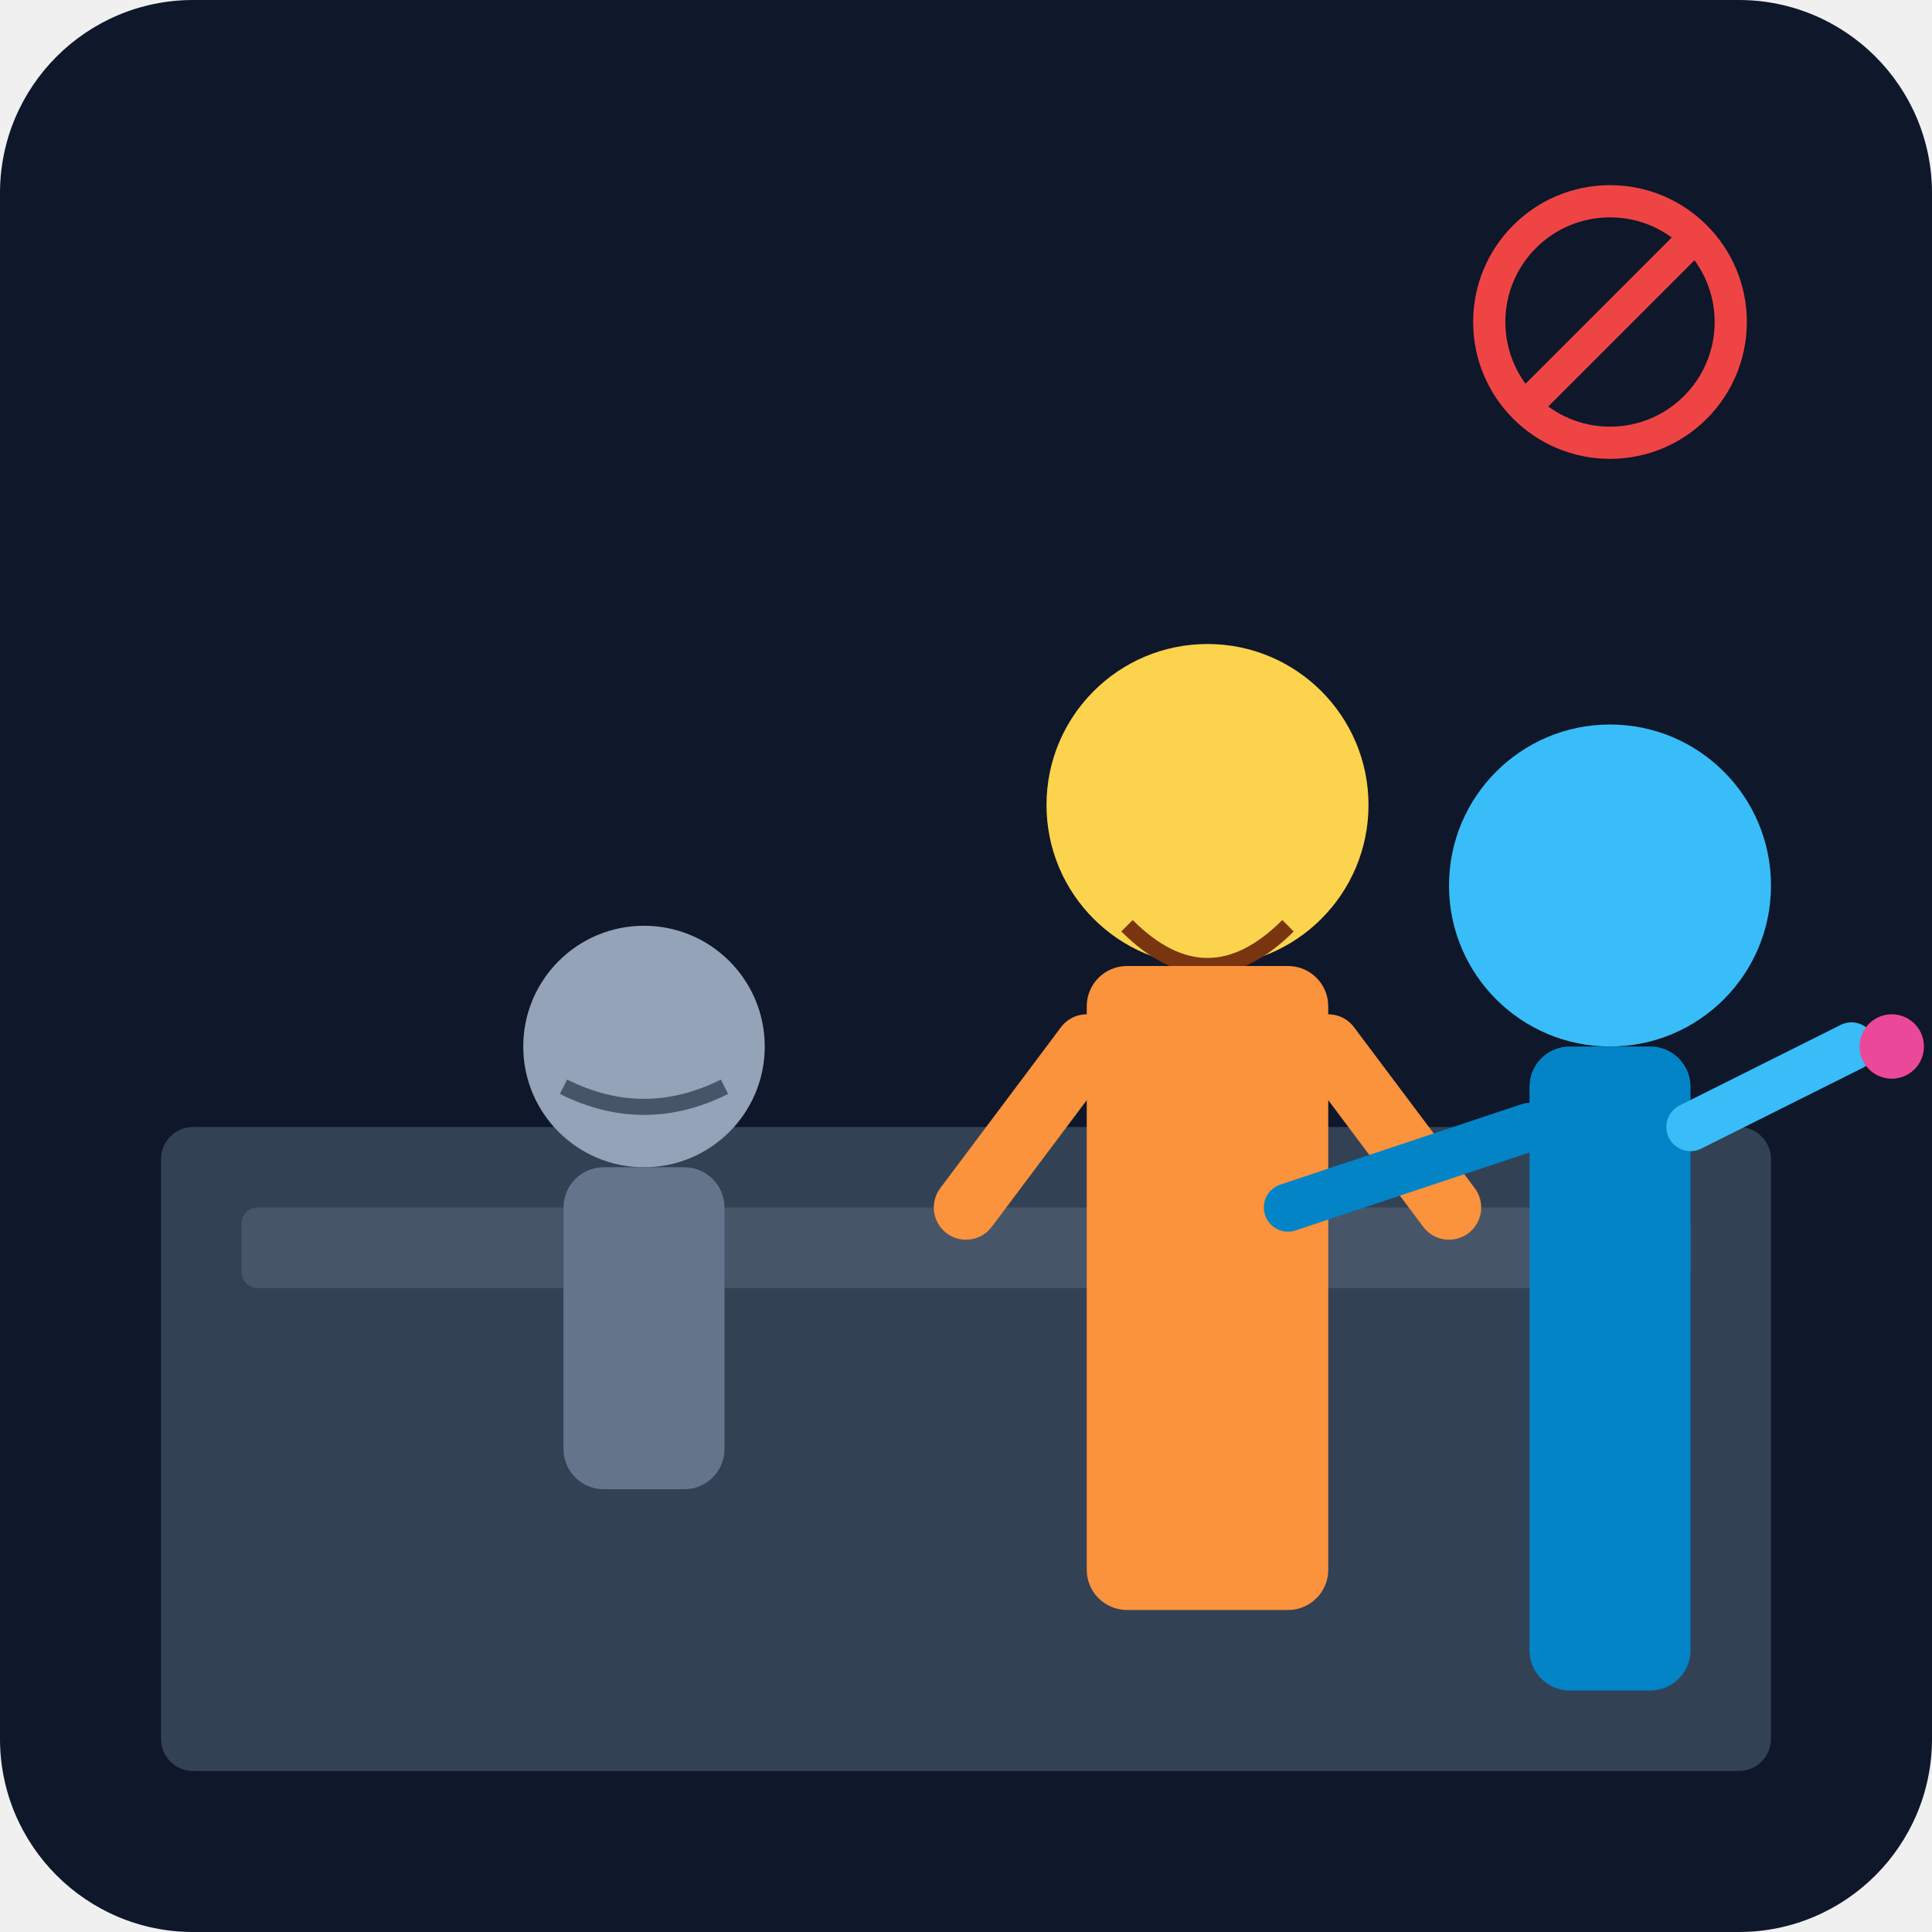
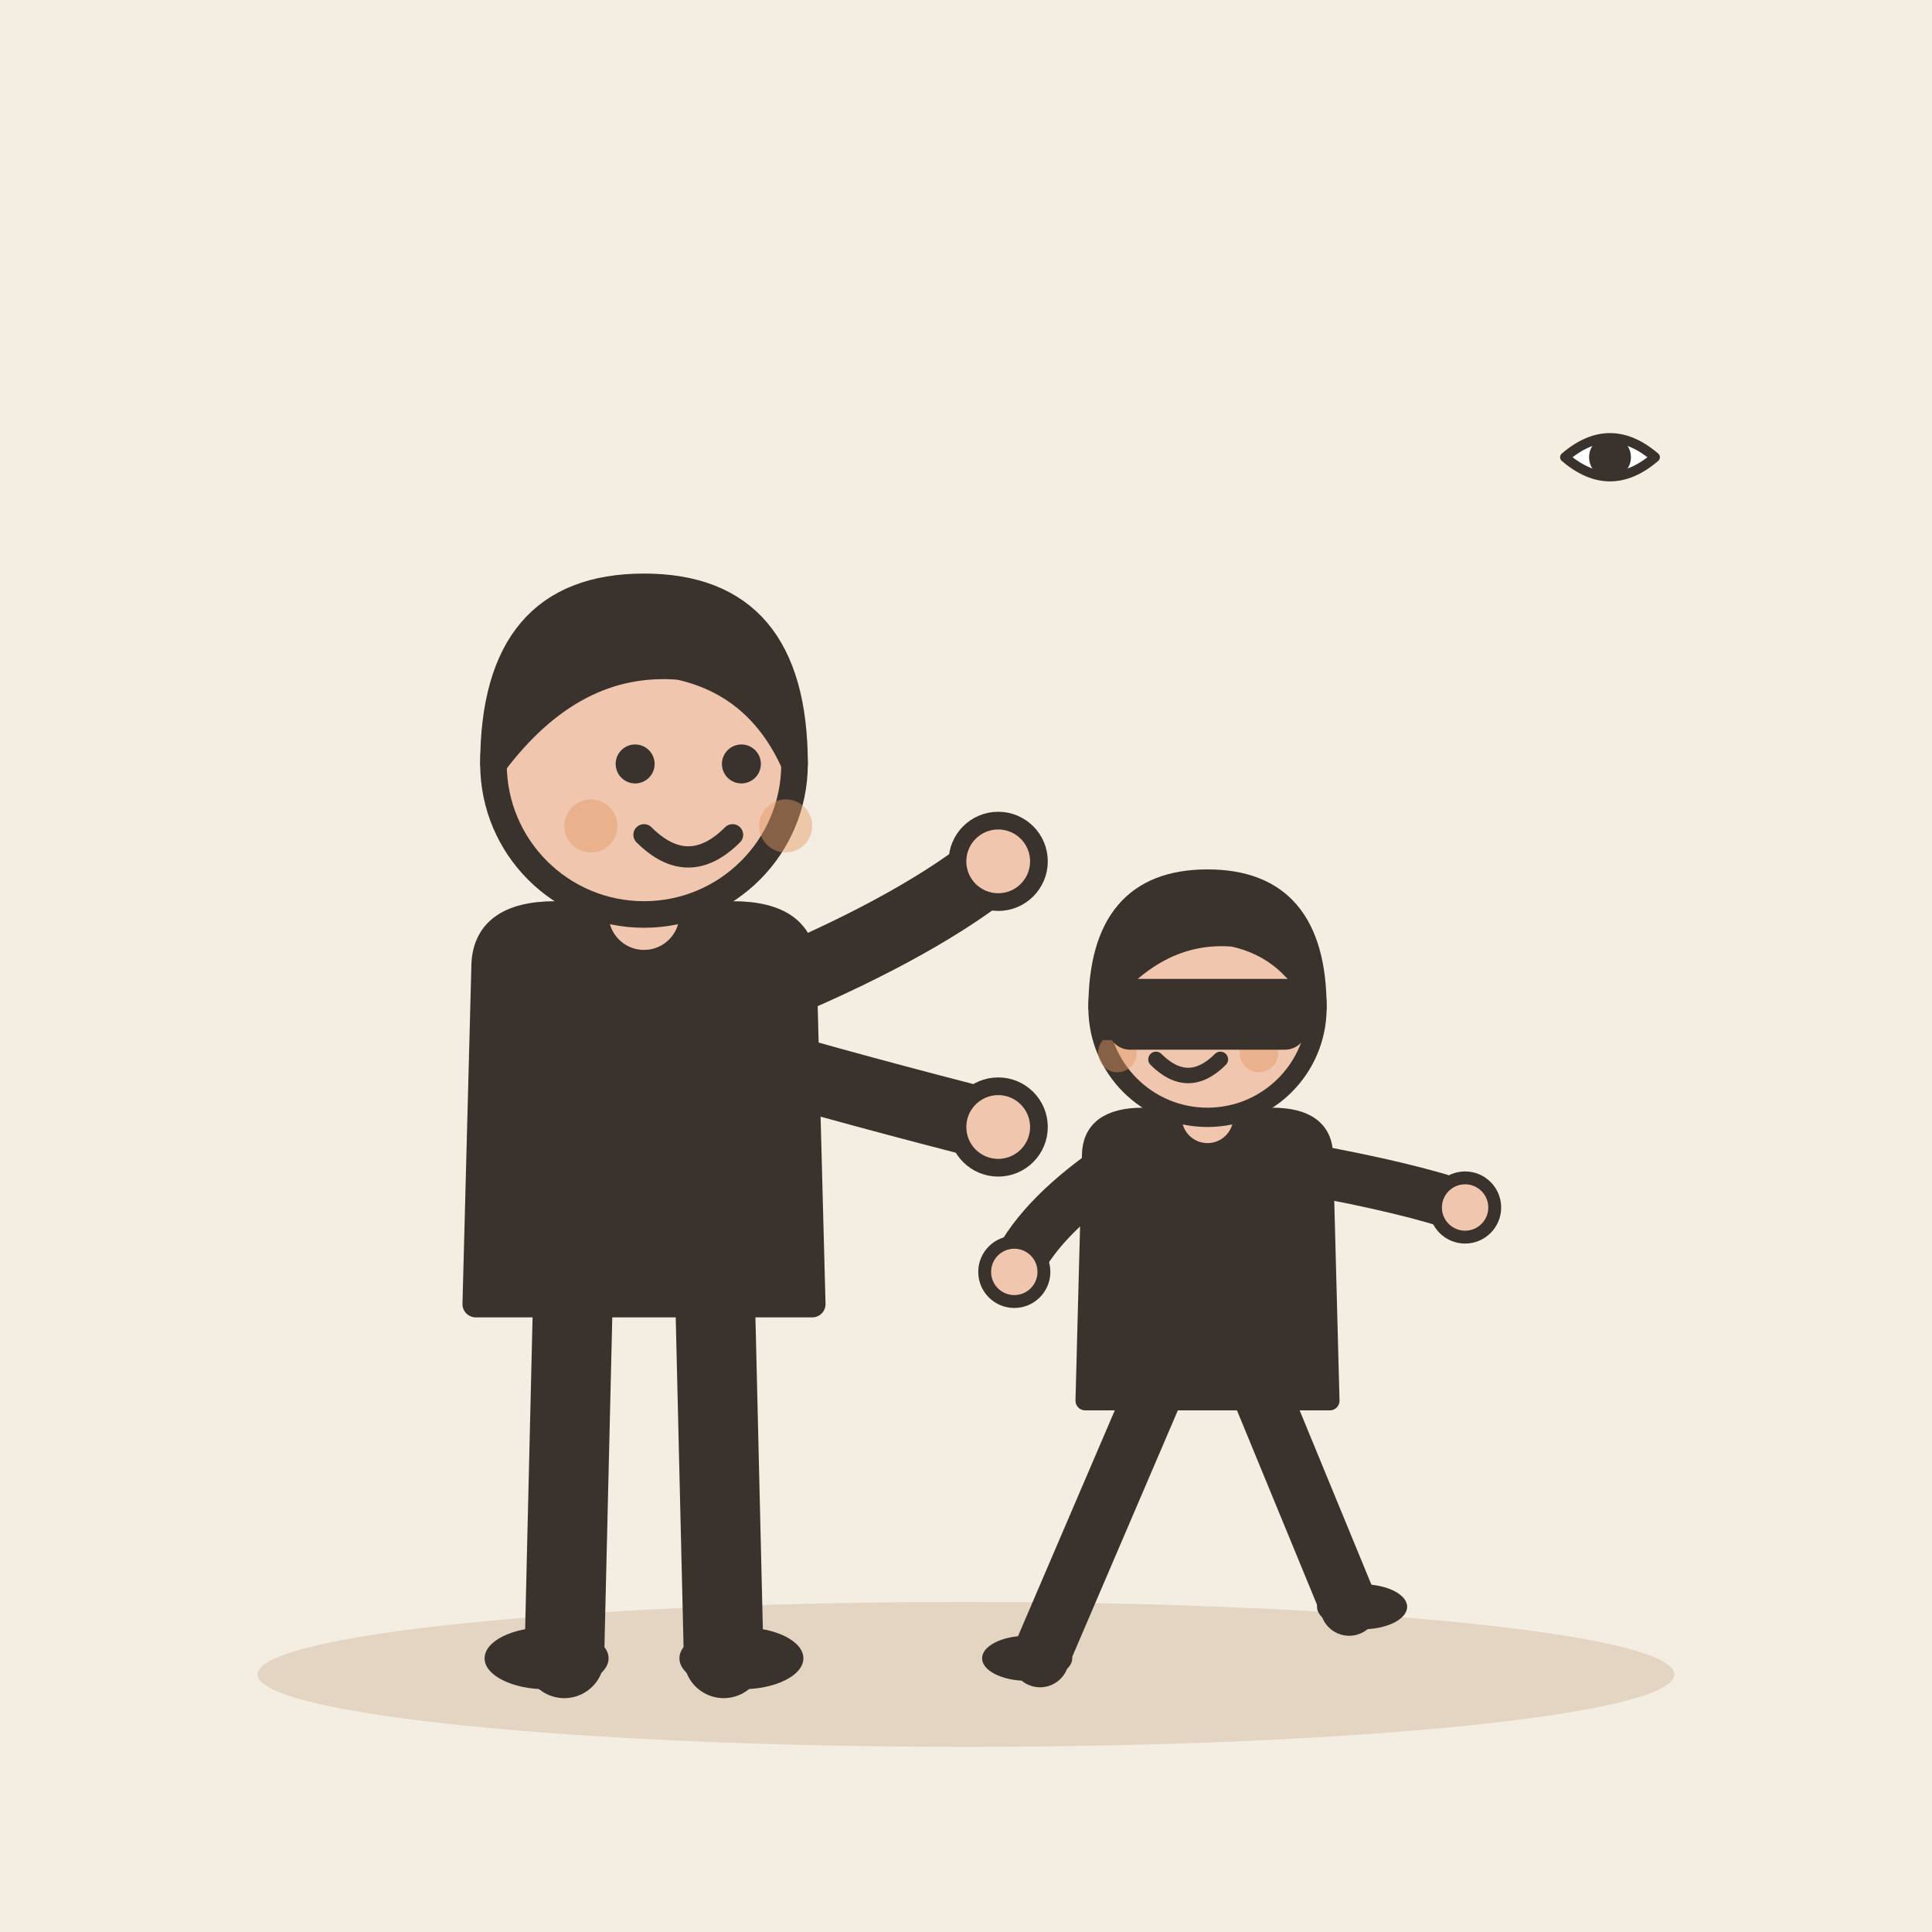
- <svg xmlns="http://www.w3.org/2000/svg" viewBox="0 0 240 240">
-   <defs>
-     <linearGradient id="bgGrad" x1="0" y1="0" x2="0" y2="240">
-       <stop offset="0%" stop-color="#0f172a" />
-       <stop offset="100%" stop-color="#1e293b" />
-     </linearGradient>
-   </defs>
-   <rect width="240" height="240" rx="24" fill="url(#bgGrad)" />
-   <rect x="20" y="140" width="200" height="80" rx="4" fill="#334155" />
-   <rect x="30" y="150" width="180" height="10" rx="2" fill="#475569" />
-   <g transform="translate(130, 80)">
-     <circle cx="20" cy="20" r="20" fill="#fcd34d" />
-     <path d="M10 35 Q20 45 30 35" stroke="#78350f" stroke-width="2" fill="none" />
-     <rect x="5" y="40" width="30" height="80" rx="5" fill="#fb923c" />
-     <path d="M5 50 L-10 70 M35 50 L50 70" stroke="#fb923c" stroke-width="8" stroke-linecap="round" />
+ <svg xmlns="http://www.w3.org/2000/svg" viewBox="0 0 240 240" data-style="editorial">
+   <rect width="240" height="240" fill="#F4EDE2" />
+   <ellipse cx="120" cy="208" rx="88" ry="9" fill="#E3D5C1" />
+   <g transform="translate(80 206) scale(1.1 1.1)">
+     <path d="M-8 -42L-9 0" stroke="#3A332D" stroke-width="9" stroke-linecap="round" fill="none" />
+     <path d="M8 -42L9 0" stroke="#3A332D" stroke-width="9" stroke-linecap="round" fill="none" />
+     <ellipse cx="-11" cy="0" rx="7" ry="3.5" fill="#3A332D" />
+     <ellipse cx="11" cy="0" rx="7" ry="3.5" fill="#3A332D" />
+     <path d="M-18 -78Q-18 -84 -10 -84L10 -84Q18 -84 18 -78L19 -40L-19 -40Z" fill="#3A332D" stroke="#3A332D" stroke-width="3" stroke-linecap="round" stroke-linejoin="round" />
+     <path d="M-15 -76Q8.5 -68 40 -60" fill="none" stroke="#3A332D" stroke-width="8" stroke-linecap="round" stroke-linejoin="round" />
+     <circle cx="40" cy="-60" r="4.6" fill="#F0C7AE" stroke="#3A332D" stroke-linecap="round" stroke-linejoin="round" stroke-width="2" />
+     <path d="M15 -76Q31.5 -83 40 -90" fill="none" stroke="#3A332D" stroke-width="8" stroke-linecap="round" stroke-linejoin="round" />
+     <circle cx="40" cy="-90" r="4.6" fill="#F0C7AE" stroke="#3A332D" stroke-linecap="round" stroke-linejoin="round" stroke-width="2" />
+     <path d="M0 -84L0 -88" stroke="#F0C7AE" stroke-width="8" stroke-linecap="round" fill="none" />
+     <circle cx="0" cy="-101" r="17" fill="#F0C7AE" stroke="#3A332D" stroke-width="3" stroke-linecap="round" stroke-linejoin="round" />
+     <path d="M-17 -101Q-17 -121 0 -121Q17 -121 17 -101Q13 -110 4 -112Q-8 -113 -17 -101Z" fill="#3A332D" stroke="#3A332D" stroke-width="3" stroke-linecap="round" stroke-linejoin="round" />
+     <circle cx="-1" cy="-101" r="2.2" fill="#3A332D" />
+     <circle cx="11" cy="-101" r="2.2" fill="#3A332D" />
+     <path d="M0 -93Q5 -88 10 -93" fill="none" stroke="#3A332D" stroke-width="2.4" stroke-linecap="round" stroke-linejoin="round" />
+     <circle cx="-6" cy="-94" r="3" fill="#E39A62" opacity="0.45" />
+     <circle cx="16" cy="-94" r="3" fill="#E39A62" opacity="0.45" />
  </g>
-   <g transform="translate(60, 110)">
-     <circle cx="20" cy="20" r="15" fill="#94a3b8" />
-     <path d="M10 25 Q20 30 30 25" stroke="#475569" stroke-width="2" fill="none" />
-     <rect x="10" y="35" width="20" height="40" rx="5" fill="#64748b" />
+   <g transform="translate(150 206) scale(0.8 0.8)">
+     <path d="M-8 -42L-26 0" stroke="#3A332D" stroke-width="9" stroke-linecap="round" fill="none" />
+     <path d="M8 -42L22 -8" stroke="#3A332D" stroke-width="9" stroke-linecap="round" fill="none" />
+     <ellipse cx="-28" cy="0" rx="7" ry="3.5" fill="#3A332D" />
+     <ellipse cx="24" cy="-8" rx="7" ry="3.5" fill="#3A332D" />
+     <path d="M-18 -78Q-18 -84 -10 -84L10 -84Q18 -84 18 -78L19 -40L-19 -40Z" fill="#3A332D" stroke="#3A332D" stroke-width="3" stroke-linecap="round" stroke-linejoin="round" />
+     <path d="M-15 -76Q-26.5 -68 -30 -60" fill="none" stroke="#3A332D" stroke-width="8" stroke-linecap="round" stroke-linejoin="round" />
+     <circle cx="-30" cy="-60" r="4.6" fill="#F0C7AE" stroke="#3A332D" stroke-linecap="round" stroke-linejoin="round" stroke-width="2" />
+     <path d="M15 -76Q31.5 -73 40 -70" fill="none" stroke="#3A332D" stroke-width="8" stroke-linecap="round" stroke-linejoin="round" />
+     <circle cx="40" cy="-70" r="4.6" fill="#F0C7AE" stroke="#3A332D" stroke-linecap="round" stroke-linejoin="round" stroke-width="2" />
+     <path d="M0 -84L0 -88" stroke="#F0C7AE" stroke-width="8" stroke-linecap="round" fill="none" />
+     <circle cx="0" cy="-101" r="17" fill="#F0C7AE" stroke="#3A332D" stroke-width="3" stroke-linecap="round" stroke-linejoin="round" />
+     <path d="M-17 -101Q-17 -121 0 -121Q17 -121 17 -101Q13 -110 4 -112Q-8 -113 -17 -101Z" fill="#3A332D" stroke="#3A332D" stroke-width="3" stroke-linecap="round" stroke-linejoin="round" />
+     <circle cx="-9" cy="-101" r="2.2" fill="#3A332D" />
+     <circle cx="3" cy="-101" r="2.2" fill="#3A332D" />
+     <path d="M-8 -93Q-3 -88 2 -93" fill="none" stroke="#3A332D" stroke-width="2.4" stroke-linecap="round" stroke-linejoin="round" />
+     <circle cx="-14" cy="-94" r="3" fill="#E39A62" opacity="0.45" />
+     <circle cx="8" cy="-94" r="3" fill="#E39A62" opacity="0.45" />
+     <path d="M-17 -104L17 -104L17 -96L-17 -96Z" fill="#3A332D" />
+     <rect x="-14" y="-104" width="28" height="8" rx="2" fill="#3A332D" stroke="#3A332D" stroke-width="3" stroke-linecap="round" stroke-linejoin="round" />
  </g>
-   <g transform="translate(180, 90)">
-     <circle cx="20" cy="20" r="20" fill="#38bdf8" />
-     <rect x="10" y="40" width="20" height="80" rx="5" fill="#0284c7" />
-     <path d="M10 50 L-20 60" stroke="#0284c7" stroke-width="6" stroke-linecap="round" />
-     <path d="M30 50 L50 40" stroke="#38bdf8" stroke-width="6" stroke-linecap="round" />
-     <circle cx="55" cy="40" r="4" fill="#ec4899" />
+   <g transform="translate(200 60) scale(0.4 0.4)">
+     <path d="M-14 -8Q0 -20 14 -8Q0 4 -14 -8Z" fill="#FFFFFF" stroke="#3A332D" stroke-width="3" stroke-linecap="round" stroke-linejoin="round" />
+     <circle cx="0" cy="-8" r="5" fill="#3A332D" stroke="#3A332D" stroke-width="3" stroke-linecap="round" stroke-linejoin="round" />
  </g>
-   <circle cx="200" cy="40" r="15" fill="none" stroke="#ef4444" stroke-width="4" />
-   <line x1="190" y1="50" x2="210" y2="30" stroke="#ef4444" stroke-width="4" />
</svg>
